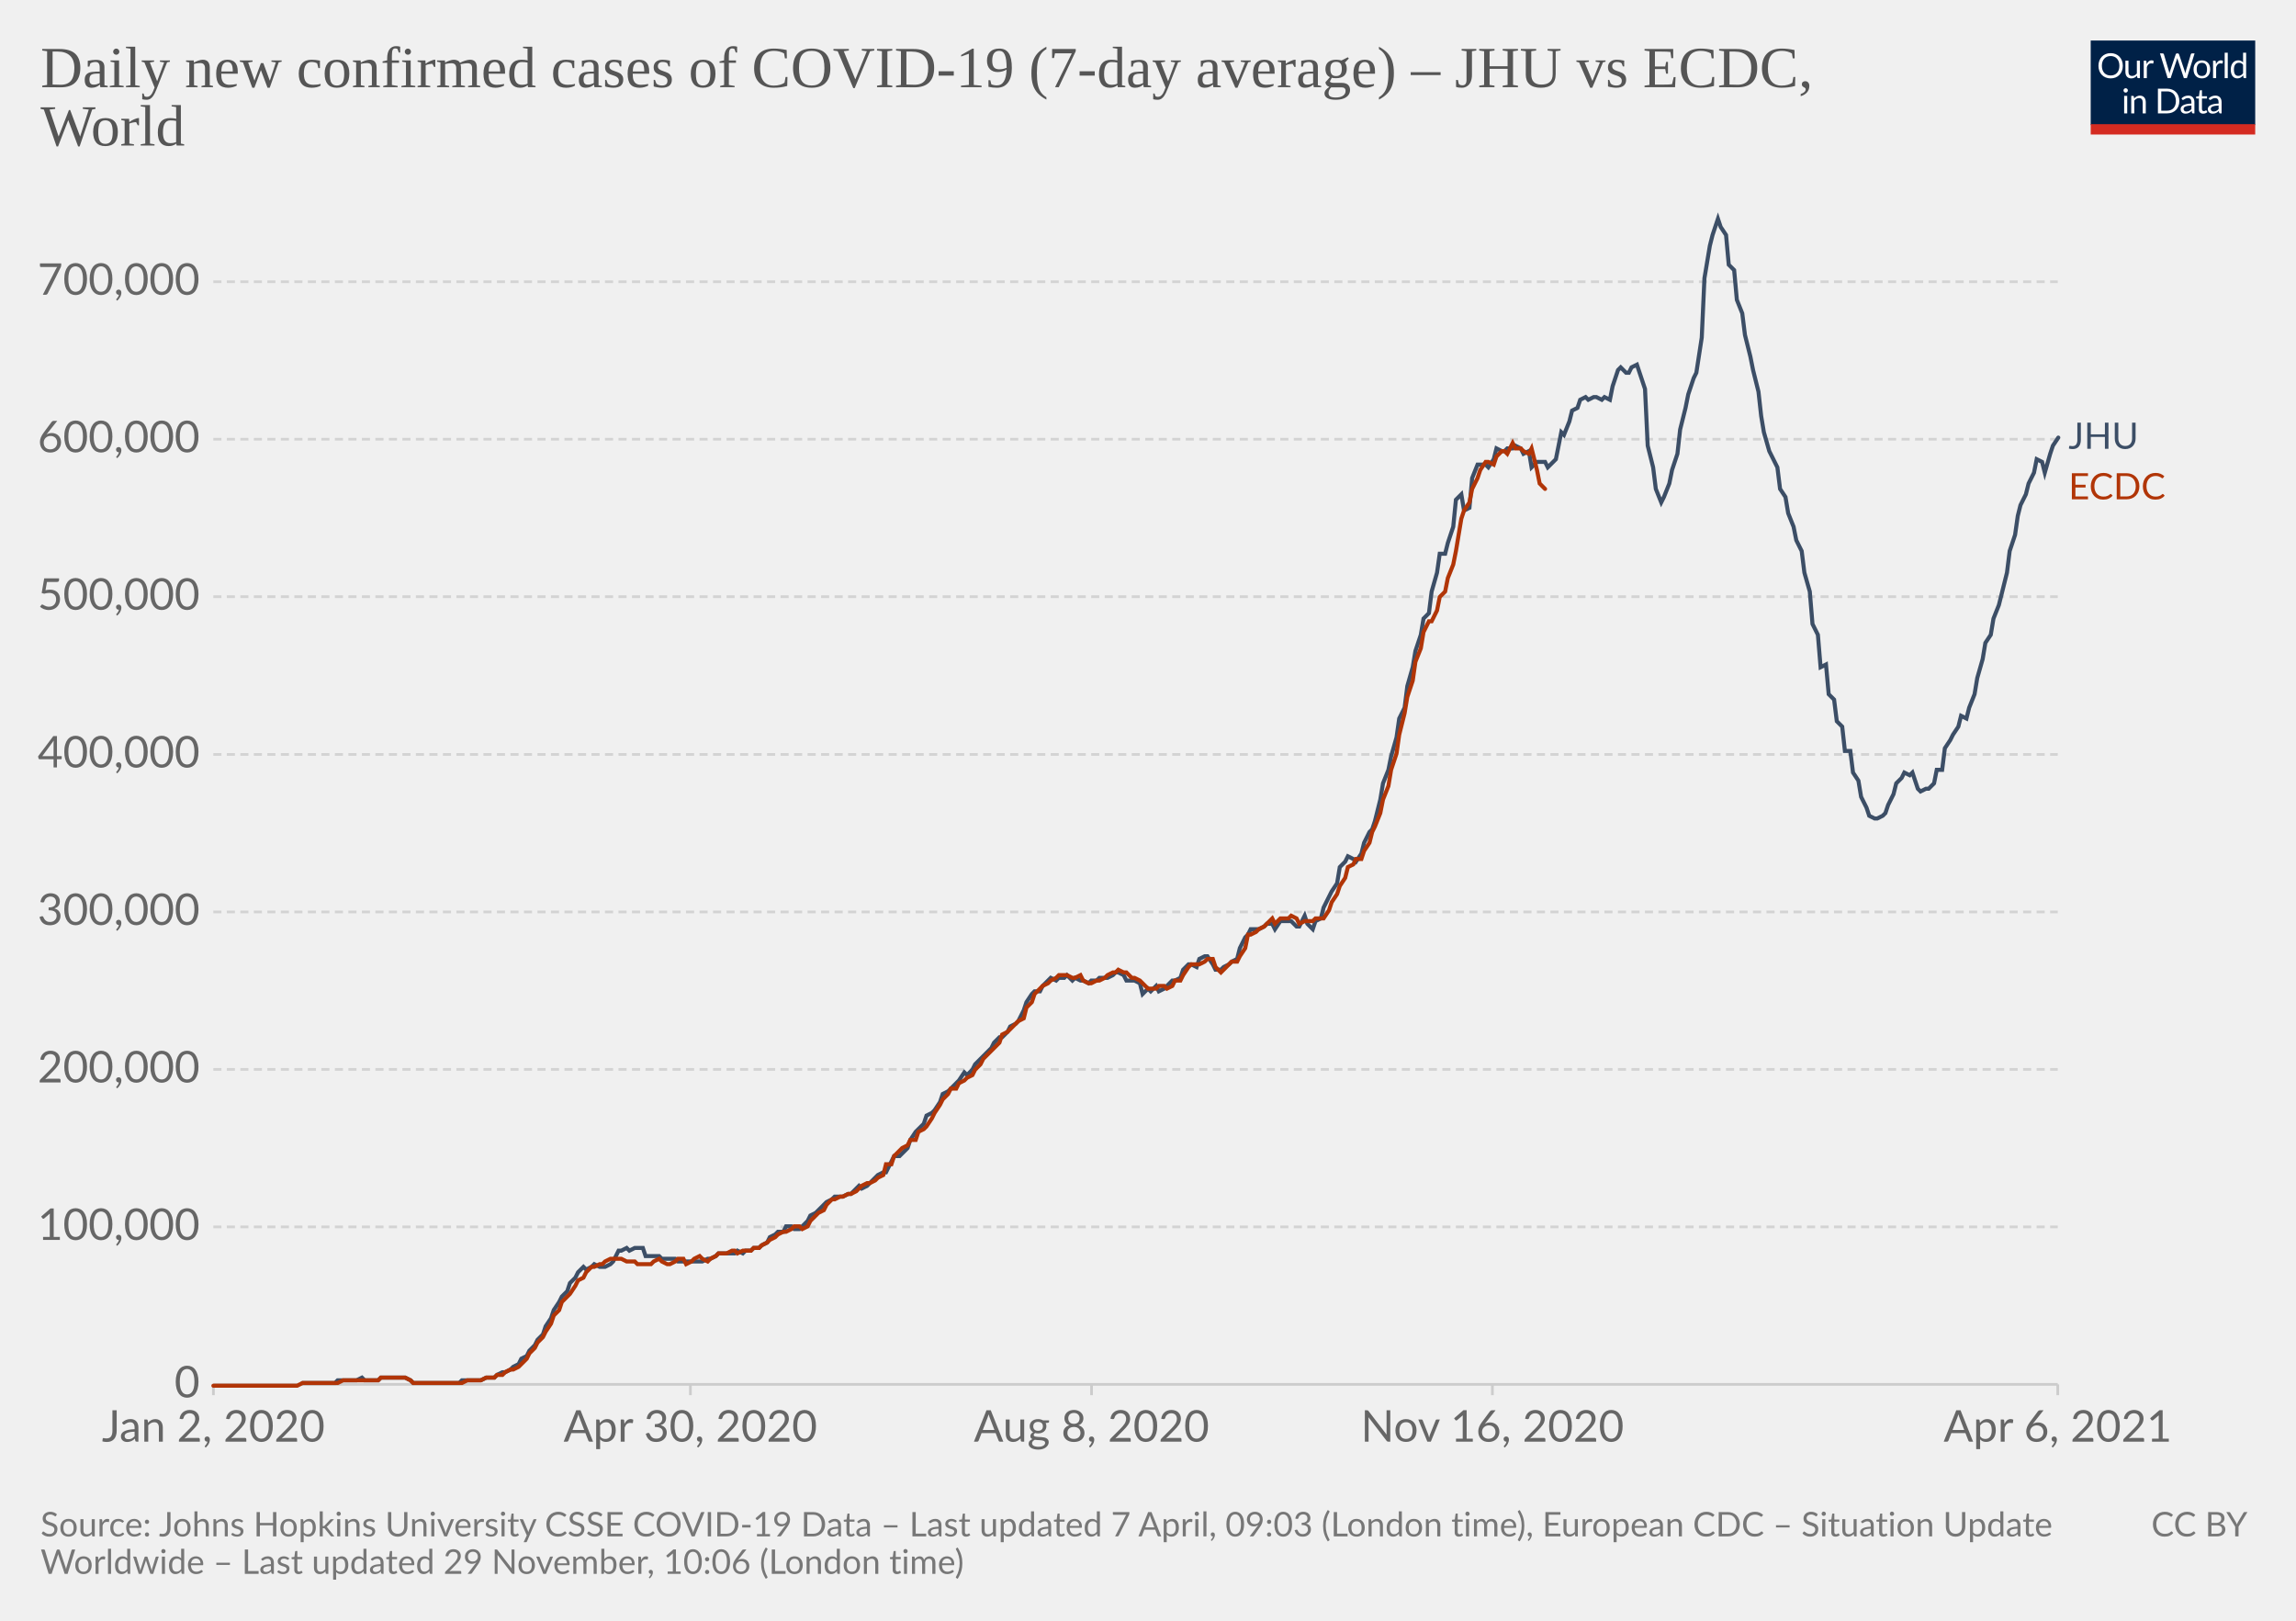
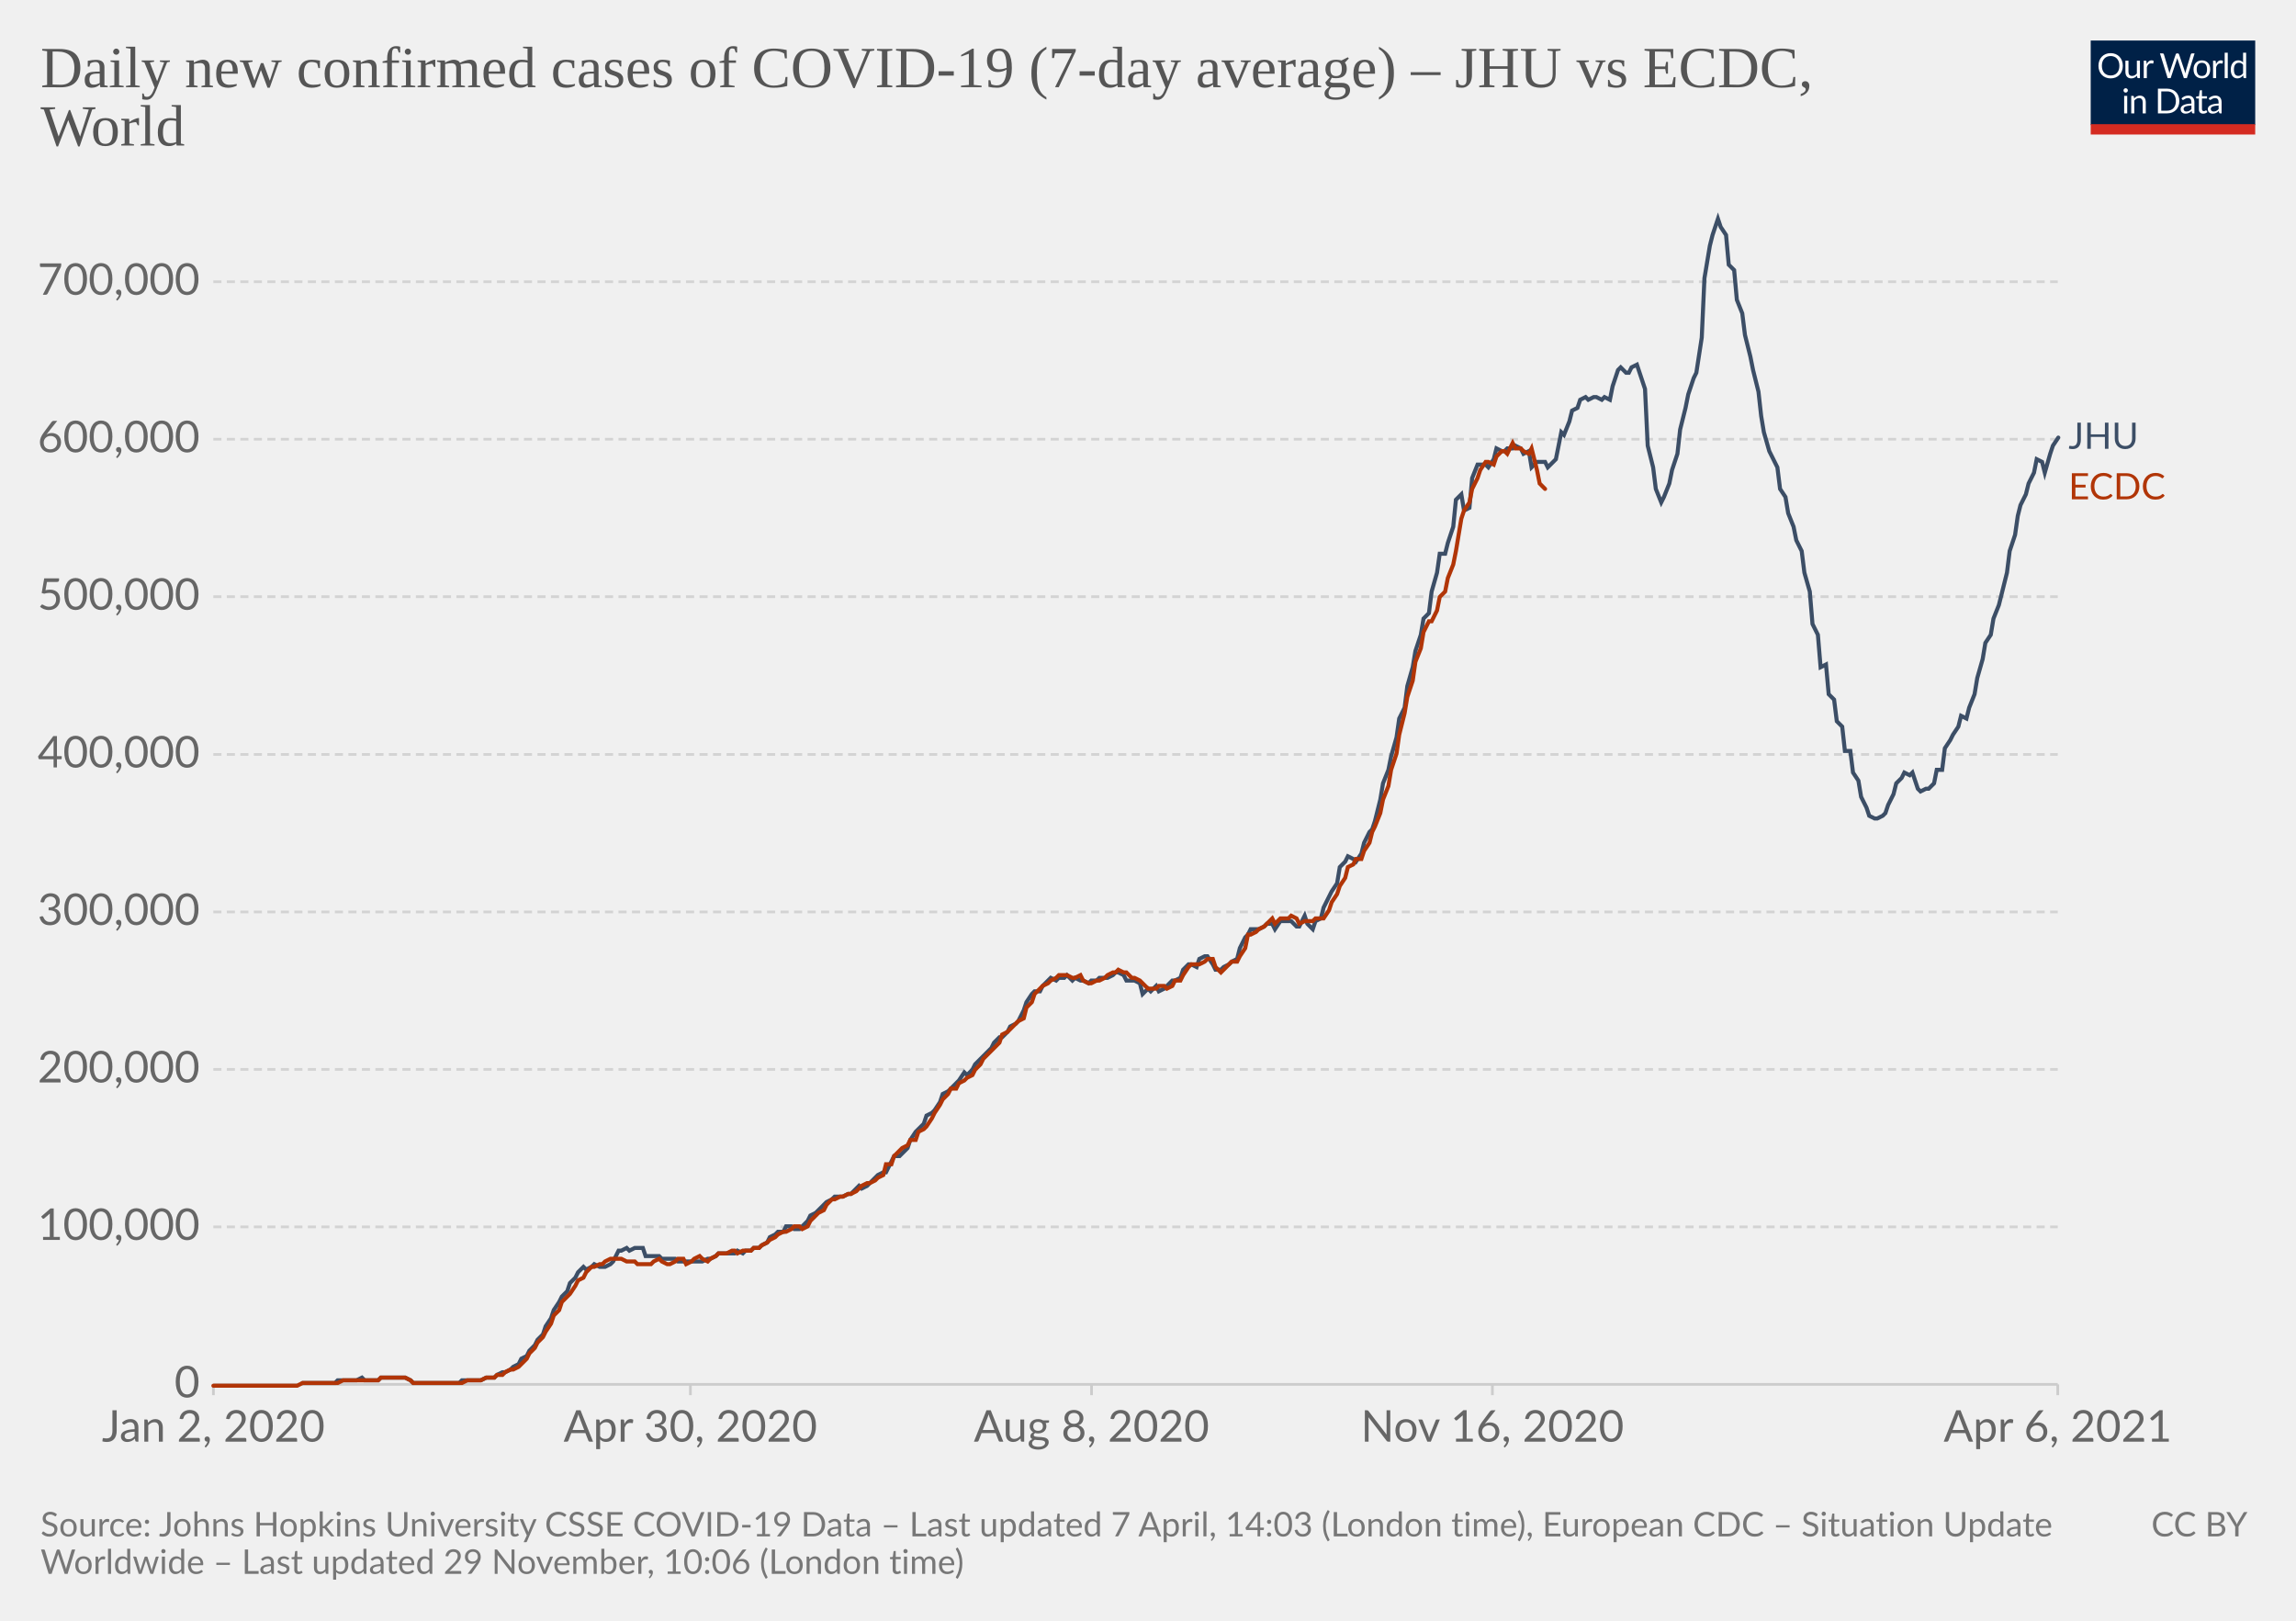
<svg xmlns="http://www.w3.org/2000/svg" version="1.1" style="background-color:#fff;-webkit-font-smoothing:antialiased" width="850" height="600" viewBox="0 0 850 600" font-family="Lato,'Helvetica Neue',Helvetica,Arial,sans-serif" font-size="18" text-rendering="optimizeLegibility">
  <g class="HeaderView">
    <g transform="matrix(.29 0 0 .29 774 15)">
      <svg className="owidLog" width="210" height="120" viewBox="0 0 210 120" fill="none">
        <g clip-path="url(#clip0)">
          <path d="M0 0h210v107.89H0V0z" fill="#002147" />
          <path d="M40.98 32.25c0 2.36-.38 4.53-1.12 6.51a14.26 14.26 0 01-8.1 8.4c-1.9.78-4.02 1.17-6.34 1.17a16.6 16.6 0 01-6.33-1.17 14.31 14.31 0 01-8.08-8.4 18.29 18.29 0 01-1.12-6.51c0-2.36.38-4.53 1.12-6.5.75-1.97 1.8-3.67 3.17-5.1a14.32 14.32 0 014.9-3.34c1.92-.8 4.03-1.19 6.34-1.19 2.32 0 4.43.4 6.34 1.19 1.92.8 3.56 1.9 4.93 3.34a14.87 14.87 0 013.17 5.1 18.1 18.1 0 011.12 6.5zm-4.38 0c0-1.94-.26-3.68-.8-5.22a10.91 10.91 0 00-2.24-3.89 9.68 9.68 0 00-3.52-2.46 11.95 11.95 0 00-4.62-.86c-1.68 0-3.21.28-4.6.86a9.88 9.88 0 00-3.54 2.46 10.91 10.91 0 00-2.24 3.9c-.53 1.53-.8 3.27-.8 5.2 0 1.94.27 3.68.8 5.22a11.17 11.17 0 002.24 3.9 10.01 10.01 0 003.55 2.44c1.38.56 2.9.83 4.6.83s3.24-.27 4.61-.83a9.8 9.8 0 003.52-2.44 11.17 11.17 0 002.25-3.9c.53-1.54.8-3.28.8-5.21zm26.22-6.54V48H60.5c-.56 0-.9-.27-1.05-.81l-.31-2.4a12.45 12.45 0 01-3.26 2.6c-1.2.64-2.58.96-4.13.96-1.22 0-2.3-.2-3.24-.6a6.52 6.52 0 01-2.33-1.7 7.37 7.37 0 01-1.43-2.67c-.3-1.04-.46-2.2-.46-3.45V25.7h3.91v14.22c0 1.68.38 2.99 1.15 3.91.77.93 1.96 1.39 3.54 1.39 1.16 0 2.24-.27 3.23-.82a10.42 10.42 0 002.8-2.28V25.7h3.91zm8.61 4.47a9.94 9.94 0 012.6-3.56 5.64 5.64 0 013.76-1.3c.47 0 .92.05 1.34.15.44.1.83.27 1.17.49l-.3 2.92c-.09.37-.3.55-.66.55-.2 0-.5-.04-.9-.13a6.21 6.21 0 00-3.24.18 4.23 4.23 0 00-1.47.92c-.42.4-.81.9-1.17 1.5-.33.58-.64 1.26-.92 2.02V48H67.7V25.71h2.25c.42 0 .72.08.88.25.16.16.27.44.33.83l.26 3.39zm61.16-13.7L122.75 48h-3.82l-7.99-24.05a21.95 21.95 0 01-.42-1.58 38.36 38.36 0 01-.44 1.58L102.05 48h-3.83L88.4 16.47h3.54c.38 0 .7.1.95.29.26.2.43.43.5.73l6.52 21.9.28 1.28.29 1.46.3-1.46.38-1.27 7.41-21.91c.1-.25.26-.48.51-.69.27-.22.58-.33.95-.33h1.23c.38 0 .69.1.92.29a1.77 1.77 0 01.53.73l7.4 21.9a28.4 28.4 0 01.68 2.62 29.52 29.52 0 01.52-2.61l6.54-21.91a1.31 1.31 0 01.48-.7c.27-.21.58-.32.95-.32h3.32zm9.35 8.88c1.63 0 3.1.27 4.4.82a9.43 9.43 0 015.46 5.94c.5 1.4.74 2.98.74 4.73 0 1.76-.25 3.34-.74 4.75a9.43 9.43 0 01-5.46 5.92c-1.3.52-2.77.79-4.4.79-1.64 0-3.12-.27-4.44-.8a9.42 9.42 0 01-3.35-2.3c-.92-1-1.63-2.2-2.13-3.61-.49-1.41-.73-3-.73-4.75s.24-3.33.73-4.73c.5-1.43 1.2-2.64 2.13-3.63a9.4 9.4 0 013.35-2.31c1.32-.55 2.8-.82 4.44-.82zm0 19.89c2.2 0 3.84-.73 4.93-2.2 1.08-1.48 1.63-3.54 1.63-6.18 0-2.66-.55-4.72-1.63-6.2-1.09-1.49-2.73-2.23-4.93-2.23-1.12 0-2.09.2-2.93.57a5.71 5.71 0 00-2.06 1.65 7.5 7.5 0 00-1.24 2.67c-.26 1.04-.4 2.22-.4 3.54 0 2.64.55 4.7 1.64 6.18 1.1 1.47 2.76 2.2 4.99 2.2zm17.97-15.07a9.94 9.94 0 012.6-3.56 5.64 5.64 0 013.76-1.3c.47 0 .91.05 1.34.15.44.1.83.27 1.16.49l-.28 2.92c-.09.37-.31.55-.66.55-.2 0-.5-.04-.9-.13a6.2 6.2 0 00-3.24.18 4.23 4.23 0 00-1.47.92c-.43.4-.82.9-1.17 1.5a13.1 13.1 0 00-.92 2.02V48h-3.94V25.71h2.24c.43 0 .72.08.88.25.17.16.28.44.33.83l.27 3.39zm15.04-14.59V48h-3.92V15.6h3.92zm19.55 15.43a6.22 6.22 0 00-2.38-2.05 6.7 6.7 0 00-2.86-.6c-2.07 0-3.66.75-4.77 2.23-1.12 1.48-1.68 3.6-1.68 6.33 0 1.46.13 2.7.38 3.74a7.29 7.29 0 001.1 2.56 4.35 4.35 0 001.78 1.45c.7.3 1.5.46 2.4.46 1.29 0 2.41-.3 3.36-.88a9.6 9.6 0 002.67-2.49V31.02zm3.91-15.43V48h-2.33c-.56 0-.9-.27-1.06-.81l-.35-2.71a12.13 12.13 0 01-3.25 2.77 8.28 8.28 0 01-4.23 1.06 7.31 7.31 0 01-6.14-2.9c-.73-.96-1.3-2.15-1.69-3.57a18.35 18.35 0 01.07-9.48 11.29 11.29 0 011.89-3.7 8.7 8.7 0 017.06-3.34 7.96 7.96 0 016.12 2.62V15.59h3.91zM46.61 70.71V93H42.7V70.71h3.91zm.84-7c0 .39-.08.75-.24 1.09a2.81 2.81 0 01-1.52 1.47 2.67 2.67 0 01-2.16 0 2.9 2.9 0 01-1.45-1.47 2.67 2.67 0 010-2.16c.15-.35.35-.65.6-.9.25-.27.53-.47.85-.62a2.67 2.67 0 012.16 0c.35.15.65.35.9.62.27.25.47.55.62.9.16.34.24.7.24 1.08zm7.97 10.24c.49-.54 1-1.04 1.54-1.48a9.85 9.85 0 013.66-1.84 8.96 8.96 0 015.43.35c.94.4 1.72.97 2.33 1.71a7.36 7.36 0 011.43 2.67c.32 1.04.49 2.19.49 3.45V93h-3.94V78.81c0-1.69-.4-3-1.17-3.92-.76-.93-1.93-1.4-3.5-1.4a6.6 6.6 0 00-3.25.83c-1 .56-1.92 1.31-2.77 2.27V93h-3.94V70.71h2.35c.56 0 .9.28 1.04.82l.3 2.42zm57.7 3.3c0 2.36-.37 4.5-1.11 6.44a14.3 14.3 0 01-3.17 4.98 14.1 14.1 0 01-4.93 3.2c-1.9.76-4.02 1.13-6.33 1.13H85.8V61.47h11.77c2.31 0 4.42.39 6.33 1.15a13.8 13.8 0 018.1 8.18 17.75 17.75 0 011.12 6.45zm-4.37 0c0-1.94-.26-3.67-.8-5.2a10.94 10.94 0 00-2.23-3.87 9.57 9.57 0 00-3.53-2.42 12.23 12.23 0 00-4.61-.83h-7.5v24.62h7.5c1.7 0 3.24-.28 4.61-.84a9.7 9.7 0 003.53-2.4 10.94 10.94 0 002.24-3.87c.53-1.53.8-3.26.8-5.2zm19.8 5.72c-1.8.06-3.34.2-4.62.44-1.26.22-2.3.51-3.1.88-.8.36-1.37.8-1.74 1.3-.35.5-.53 1.05-.53 1.67 0 .58.1 1.1.3 1.52a3 3 0 00.76 1.05c.34.27.73.46 1.17.6a6.13 6.13 0 001.45.17 7.28 7.28 0 003.5-.81 11.95 11.95 0 002.82-2.2v-4.62zm-12.65-9.11a12.73 12.73 0 013.98-2.66c1.43-.59 3-.88 4.73-.88 1.25 0 2.36.2 3.33.61a6.81 6.81 0 013.94 4.38c.33 1.04.5 2.19.5 3.43V93h-1.74a1.8 1.8 0 01-.88-.18c-.2-.13-.36-.38-.48-.74l-.44-2.12-1.72 1.46a9.48 9.48 0 01-3.74 1.7c-.69.15-1.46.23-2.3.23-.87 0-1.69-.12-2.45-.35a5.34 5.34 0 01-3.34-2.93 6.64 6.64 0 01-.49-2.64c0-.88.25-1.72.73-2.53a6.33 6.33 0 012.35-2.17c1.09-.63 2.5-1.15 4.25-1.54 1.75-.41 3.89-.65 6.42-.7v-1.75c0-1.73-.37-3.03-1.12-3.91-.75-.9-1.84-1.34-3.28-1.34-.97 0-1.78.12-2.44.37-.64.23-1.2.5-1.7.81l-1.23.82c-.33.23-.67.35-1 .35-.27 0-.5-.07-.69-.2a2.1 2.1 0 01-.48-.53l-.7-1.25zm27.67 19.5c-1.76 0-3.12-.5-4.07-1.48-.94-.98-1.41-2.4-1.41-4.25V74h-2.68a.9.9 0 01-.6-.2c-.16-.14-.24-.36-.24-.66v-1.56l3.65-.46.9-6.89a.9.9 0 01.29-.52.88.88 0 01.62-.22H142v7.67h6.44V74H142v13.38c0 .94.22 1.63.68 2.09.45.45 1.04.68 1.76.68a3.21 3.21 0 001.85-.53l.55-.35c.16-.12.3-.18.41-.18.2 0 .4.13.55.38l1.15 1.87a7.45 7.45 0 01-2.44 1.5 8.53 8.53 0 01-2.95.52zm19.68-10.4c-1.8.07-3.34.21-4.62.45-1.26.22-2.3.51-3.1.88-.8.36-1.37.8-1.74 1.3-.35.5-.53 1.05-.53 1.67 0 .58.1 1.1.3 1.52a2.9 2.9 0 00.76 1.05c.34.27.73.46 1.17.6a6.13 6.13 0 001.45.17 7.3 7.3 0 003.5-.81 12.04 12.04 0 002.82-2.2v-4.62zm-12.65-9.1a12.72 12.72 0 013.99-2.66c1.42-.59 3-.88 4.72-.88 1.25 0 2.36.2 3.33.61a6.81 6.81 0 013.94 4.38c.33 1.04.5 2.19.5 3.43V93h-1.74a1.8 1.8 0 01-.88-.18c-.2-.13-.36-.38-.48-.74l-.44-2.12-1.72 1.46a9.48 9.48 0 01-3.74 1.7c-.69.15-1.46.23-2.3.23-.87 0-1.69-.12-2.45-.35a5.33 5.33 0 01-3.34-2.93 6.62 6.62 0 01-.49-2.64c0-.88.25-1.72.73-2.53a6.33 6.33 0 012.35-2.17c1.09-.63 2.5-1.15 4.25-1.54a31.2 31.2 0 016.42-.7v-1.75c0-1.73-.37-3.03-1.12-3.91-.75-.9-1.84-1.34-3.28-1.34-.97 0-1.78.12-2.44.37-.64.23-1.2.5-1.7.81l-1.22.82c-.34.23-.68.35-1.02.35-.26 0-.49-.07-.68-.2a1.88 1.88 0 01-.48-.53l-.7-1.25zM40.98 32.25c0 2.36-.38 4.53-1.12 6.51a14.26 14.26 0 01-8.1 8.4c-1.9.78-4.02 1.17-6.34 1.17a16.6 16.6 0 01-6.33-1.17 14.31 14.31 0 01-8.08-8.4 18.29 18.29 0 01-1.12-6.51c0-2.36.38-4.53 1.12-6.5.75-1.97 1.8-3.67 3.17-5.1a14.32 14.32 0 014.9-3.34c1.92-.8 4.03-1.19 6.34-1.19 2.32 0 4.43.4 6.34 1.19 1.92.8 3.56 1.9 4.93 3.34a14.87 14.87 0 013.17 5.1 18.1 18.1 0 011.12 6.5zm-4.38 0c0-1.94-.26-3.68-.8-5.22a10.91 10.91 0 00-2.24-3.89 9.68 9.68 0 00-3.52-2.46 11.95 11.95 0 00-4.62-.86c-1.68 0-3.21.28-4.6.86a9.88 9.88 0 00-3.54 2.46 10.91 10.91 0 00-2.24 3.9c-.53 1.53-.8 3.27-.8 5.2 0 1.94.27 3.68.8 5.22a11.17 11.17 0 002.24 3.9 10.01 10.01 0 003.55 2.44c1.38.56 2.9.83 4.6.83s3.24-.27 4.61-.83a9.8 9.8 0 003.52-2.44 11.17 11.17 0 002.25-3.9c.53-1.54.8-3.28.8-5.21zm26.22-6.54V48H60.5c-.56 0-.9-.27-1.05-.81l-.31-2.4a12.45 12.45 0 01-3.26 2.6c-1.2.64-2.58.96-4.13.96-1.22 0-2.3-.2-3.24-.6a6.52 6.52 0 01-2.33-1.7 7.37 7.37 0 01-1.43-2.67c-.3-1.04-.46-2.2-.46-3.45V25.7h3.91v14.22c0 1.68.38 2.99 1.15 3.91.77.93 1.96 1.39 3.54 1.39 1.16 0 2.24-.27 3.23-.82a10.42 10.42 0 002.8-2.28V25.7h3.91zm8.61 4.47a9.94 9.94 0 012.6-3.56 5.64 5.64 0 013.76-1.3c.47 0 .92.05 1.34.15.44.1.83.27 1.17.49l-.3 2.92c-.09.37-.3.55-.66.55-.2 0-.5-.04-.9-.13a6.21 6.21 0 00-3.24.18 4.23 4.23 0 00-1.47.92c-.42.4-.81.9-1.17 1.5-.33.58-.64 1.26-.92 2.02V48H67.7V25.71h2.25c.42 0 .72.08.88.25.16.16.27.44.33.83l.26 3.39zm61.16-13.7L122.75 48h-3.82l-7.99-24.05a21.95 21.95 0 01-.42-1.58 38.36 38.36 0 01-.44 1.58L102.05 48h-3.83L88.4 16.47h3.54c.38 0 .7.1.95.29.26.2.43.43.5.73l6.52 21.9.28 1.28.29 1.46.3-1.46.38-1.27 7.41-21.91c.1-.25.26-.48.51-.69.27-.22.58-.33.95-.33h1.23c.38 0 .69.1.92.29a1.77 1.77 0 01.53.73l7.4 21.9a28.4 28.4 0 01.68 2.62 29.52 29.52 0 01.52-2.61l6.54-21.91a1.31 1.31 0 01.48-.7c.27-.21.58-.32.95-.32h3.32zm9.35 8.88c1.63 0 3.1.27 4.4.82a9.43 9.43 0 015.46 5.94c.5 1.4.74 2.98.74 4.73 0 1.76-.25 3.34-.74 4.75a9.43 9.43 0 01-5.46 5.92c-1.3.52-2.77.79-4.4.79-1.64 0-3.12-.27-4.44-.8a9.42 9.42 0 01-3.35-2.3c-.92-1-1.63-2.2-2.13-3.61-.49-1.41-.73-3-.73-4.75s.24-3.33.73-4.73c.5-1.43 1.2-2.64 2.13-3.63a9.4 9.4 0 013.35-2.31c1.32-.55 2.8-.82 4.44-.82zm0 19.89c2.2 0 3.84-.73 4.93-2.2 1.08-1.48 1.63-3.54 1.63-6.18 0-2.66-.55-4.72-1.63-6.2-1.09-1.49-2.73-2.23-4.93-2.23-1.12 0-2.09.2-2.93.57a5.71 5.71 0 00-2.06 1.65 7.5 7.5 0 00-1.24 2.67c-.26 1.04-.4 2.22-.4 3.54 0 2.64.55 4.7 1.64 6.18 1.1 1.47 2.76 2.2 4.99 2.2zm17.97-15.07a9.94 9.94 0 012.6-3.56 5.64 5.64 0 013.76-1.3c.47 0 .91.05 1.34.15.44.1.83.27 1.16.49l-.28 2.92c-.09.37-.31.55-.66.55-.2 0-.5-.04-.9-.13a6.2 6.2 0 00-3.24.18 4.23 4.23 0 00-1.47.92c-.43.4-.82.9-1.17 1.5a13.1 13.1 0 00-.92 2.02V48h-3.94V25.71h2.24c.43 0 .72.08.88.25.17.16.28.44.33.83l.27 3.39zm15.04-14.59V48h-3.92V15.6h3.92zm19.55 15.43a6.22 6.22 0 00-2.38-2.05 6.7 6.7 0 00-2.86-.6c-2.07 0-3.66.75-4.77 2.23-1.12 1.48-1.68 3.6-1.68 6.33 0 1.46.13 2.7.38 3.74a7.29 7.29 0 001.1 2.56 4.35 4.35 0 001.78 1.45c.7.3 1.5.46 2.4.46 1.29 0 2.41-.3 3.36-.88a9.6 9.6 0 002.67-2.49V31.02zm3.91-15.43V48h-2.33c-.56 0-.9-.27-1.06-.81l-.35-2.71a12.13 12.13 0 01-3.25 2.77 8.28 8.28 0 01-4.23 1.06 7.31 7.31 0 01-6.14-2.9c-.73-.96-1.3-2.15-1.69-3.57a18.35 18.35 0 01.07-9.48 11.29 11.29 0 011.89-3.7 8.7 8.7 0 017.06-3.34 7.96 7.96 0 016.12 2.62V15.59h3.91zM46.61 70.71V93H42.7V70.71h3.91zm.84-7c0 .39-.08.75-.24 1.09a2.81 2.81 0 01-1.52 1.47 2.67 2.67 0 01-2.16 0 2.9 2.9 0 01-1.45-1.47 2.67 2.67 0 010-2.16c.15-.35.35-.65.6-.9.25-.27.53-.47.85-.62a2.67 2.67 0 012.16 0c.35.15.65.35.9.62.27.25.47.55.62.9.16.34.24.7.24 1.08zm7.97 10.24c.49-.54 1-1.04 1.54-1.48a9.85 9.85 0 013.66-1.84 8.96 8.96 0 015.43.35c.94.4 1.72.97 2.33 1.71a7.36 7.36 0 011.43 2.67c.32 1.04.49 2.19.49 3.45V93h-3.94V78.81c0-1.69-.4-3-1.17-3.92-.76-.93-1.93-1.4-3.5-1.4a6.6 6.6 0 00-3.25.83c-1 .56-1.92 1.31-2.77 2.27V93h-3.94V70.71h2.35c.56 0 .9.28 1.04.82l.3 2.42zm57.7 3.3c0 2.36-.37 4.5-1.11 6.44a14.3 14.3 0 01-3.17 4.98 14.1 14.1 0 01-4.93 3.2c-1.9.76-4.02 1.13-6.33 1.13H85.8V61.47h11.77c2.31 0 4.42.39 6.33 1.15a13.8 13.8 0 018.1 8.18 17.75 17.75 0 011.12 6.45zm-4.37 0c0-1.94-.26-3.67-.8-5.2a10.94 10.94 0 00-2.23-3.87 9.57 9.57 0 00-3.53-2.42 12.23 12.23 0 00-4.61-.83h-7.5v24.62h7.5c1.7 0 3.24-.28 4.61-.84a9.7 9.7 0 003.53-2.4 10.94 10.94 0 002.24-3.87c.53-1.53.8-3.26.8-5.2zm19.8 5.72c-1.8.06-3.34.2-4.62.44-1.26.22-2.3.51-3.1.88-.8.36-1.37.8-1.74 1.3-.35.5-.53 1.05-.53 1.67 0 .58.1 1.1.3 1.52a3 3 0 00.76 1.05c.34.27.73.46 1.17.6a6.13 6.13 0 001.45.17 7.28 7.28 0 003.5-.81 11.95 11.95 0 002.82-2.2v-4.62zm-12.65-9.11a12.73 12.73 0 013.98-2.66c1.43-.59 3-.88 4.73-.88 1.25 0 2.36.2 3.33.61a6.81 6.81 0 013.94 4.38c.33 1.04.5 2.19.5 3.43V93h-1.74a1.8 1.8 0 01-.88-.18c-.2-.13-.36-.38-.48-.74l-.44-2.12-1.72 1.46a9.48 9.48 0 01-3.74 1.7c-.69.15-1.46.23-2.3.23-.87 0-1.69-.12-2.45-.35a5.34 5.34 0 01-3.34-2.93 6.64 6.64 0 01-.49-2.64c0-.88.25-1.72.73-2.53a6.33 6.33 0 012.35-2.17c1.09-.63 2.5-1.15 4.25-1.54 1.75-.41 3.89-.65 6.42-.7v-1.75c0-1.73-.37-3.03-1.12-3.91-.75-.9-1.84-1.34-3.28-1.34-.97 0-1.78.12-2.44.37-.64.23-1.2.5-1.7.81l-1.23.82c-.33.23-.67.35-1 .35-.27 0-.5-.07-.69-.2a2.1 2.1 0 01-.48-.53l-.7-1.25zm27.67 19.5c-1.76 0-3.12-.5-4.07-1.48-.94-.98-1.41-2.4-1.41-4.25V74h-2.68a.9.9 0 01-.6-.2c-.16-.14-.24-.36-.24-.66v-1.56l3.65-.46.9-6.89a.9.9 0 01.29-.52.88.88 0 01.62-.22H142v7.67h6.44V74H142v13.38c0 .94.22 1.63.68 2.09.45.45 1.04.68 1.76.68a3.21 3.21 0 001.85-.53l.55-.35c.16-.12.3-.18.41-.18.2 0 .4.13.55.38l1.15 1.87a7.45 7.45 0 01-2.44 1.5 8.53 8.53 0 01-2.95.52zm19.68-10.4c-1.8.07-3.34.21-4.62.45-1.26.22-2.3.51-3.1.88-.8.36-1.37.8-1.74 1.3-.35.5-.53 1.05-.53 1.67 0 .58.1 1.1.3 1.52a2.9 2.9 0 00.76 1.05c.34.27.73.46 1.17.6a6.13 6.13 0 001.45.17 7.3 7.3 0 003.5-.81 12.04 12.04 0 002.82-2.2v-4.62zm-12.65-9.1a12.72 12.72 0 013.99-2.66c1.42-.59 3-.88 4.72-.88 1.25 0 2.36.2 3.33.61a6.81 6.81 0 013.94 4.38c.33 1.04.5 2.19.5 3.43V93h-1.74a1.8 1.8 0 01-.88-.18c-.2-.13-.36-.38-.48-.74l-.44-2.12-1.72 1.46a9.48 9.48 0 01-3.74 1.7c-.69.15-1.46.23-2.3.23-.87 0-1.69-.12-2.45-.35a5.33 5.33 0 01-3.34-2.93 6.62 6.62 0 01-.49-2.64c0-.88.25-1.72.73-2.53a6.33 6.33 0 012.35-2.17c1.09-.63 2.5-1.15 4.25-1.54a31.2 31.2 0 016.42-.7v-1.75c0-1.73-.37-3.03-1.12-3.91-.75-.9-1.84-1.34-3.28-1.34-.97 0-1.78.12-2.44.37-.64.23-1.2.5-1.7.81l-1.22.82c-.34.23-.68.35-1.02.35-.26 0-.49-.07-.68-.2a1.88 1.88 0 01-.48-.53l-.7-1.25zM40.98 32.25c0 2.36-.38 4.53-1.12 6.51a14.26 14.26 0 01-8.1 8.4c-1.9.78-4.02 1.17-6.34 1.17a16.6 16.6 0 01-6.33-1.17 14.31 14.31 0 01-8.08-8.4 18.29 18.29 0 01-1.12-6.51c0-2.36.38-4.53 1.12-6.5.75-1.97 1.8-3.67 3.17-5.1a14.32 14.32 0 014.9-3.34c1.92-.8 4.03-1.19 6.34-1.19 2.32 0 4.43.4 6.34 1.19 1.92.8 3.56 1.9 4.93 3.34a14.87 14.87 0 013.17 5.1 18.1 18.1 0 011.12 6.5zm-4.38 0c0-1.94-.26-3.68-.8-5.22a10.91 10.91 0 00-2.24-3.89 9.68 9.68 0 00-3.52-2.46 11.95 11.95 0 00-4.62-.86c-1.68 0-3.21.28-4.6.86a9.88 9.88 0 00-3.54 2.46 10.91 10.91 0 00-2.24 3.9c-.53 1.53-.8 3.27-.8 5.2 0 1.94.27 3.68.8 5.22a11.17 11.17 0 002.24 3.9 10.01 10.01 0 003.55 2.44c1.38.56 2.9.83 4.6.83s3.24-.27 4.61-.83a9.8 9.8 0 003.52-2.44 11.17 11.17 0 002.25-3.9c.53-1.54.8-3.28.8-5.21zm26.22-6.54V48H60.5c-.56 0-.9-.27-1.05-.81l-.31-2.4a12.45 12.45 0 01-3.26 2.6c-1.2.64-2.58.96-4.13.96-1.22 0-2.3-.2-3.24-.6a6.52 6.52 0 01-2.33-1.7 7.37 7.37 0 01-1.43-2.67c-.3-1.04-.46-2.2-.46-3.45V25.7h3.91v14.22c0 1.68.38 2.99 1.15 3.91.77.93 1.96 1.39 3.54 1.39 1.16 0 2.24-.27 3.23-.82a10.42 10.42 0 002.8-2.28V25.7h3.91zm8.61 4.47a9.94 9.94 0 012.6-3.56 5.64 5.64 0 013.76-1.3c.47 0 .92.05 1.34.15.44.1.83.27 1.17.49l-.3 2.92c-.09.37-.3.55-.66.55-.2 0-.5-.04-.9-.13a6.21 6.21 0 00-3.24.18 4.23 4.23 0 00-1.47.92c-.42.4-.81.9-1.17 1.5-.33.58-.64 1.26-.92 2.02V48H67.7V25.71h2.25c.42 0 .72.08.88.25.16.16.27.44.33.83l.26 3.39zm61.16-13.7L122.75 48h-3.82l-7.99-24.05a21.95 21.95 0 01-.42-1.58 38.36 38.36 0 01-.44 1.58L102.05 48h-3.83L88.4 16.47h3.54c.38 0 .7.1.95.29.26.2.43.43.5.73l6.52 21.9.28 1.28.29 1.46.3-1.46.38-1.27 7.41-21.91c.1-.25.26-.48.51-.69.27-.22.58-.33.95-.33h1.23c.38 0 .69.1.92.29a1.77 1.77 0 01.53.73l7.4 21.9a28.4 28.4 0 01.68 2.62 29.52 29.52 0 01.52-2.61l6.54-21.91a1.31 1.31 0 01.48-.7c.27-.21.58-.32.95-.32h3.32zm9.35 8.88c1.63 0 3.1.27 4.4.82a9.43 9.43 0 015.46 5.94c.5 1.4.74 2.98.74 4.73 0 1.76-.25 3.34-.74 4.75a9.43 9.43 0 01-5.46 5.92c-1.3.52-2.77.79-4.4.79-1.64 0-3.12-.27-4.44-.8a9.42 9.42 0 01-3.35-2.3c-.92-1-1.63-2.2-2.13-3.61-.49-1.41-.73-3-.73-4.75s.24-3.33.73-4.73c.5-1.43 1.2-2.64 2.13-3.63a9.4 9.4 0 013.35-2.31c1.32-.55 2.8-.82 4.44-.82zm0 19.89c2.2 0 3.84-.73 4.93-2.2 1.08-1.48 1.63-3.54 1.63-6.18 0-2.66-.55-4.72-1.63-6.2-1.09-1.49-2.73-2.23-4.93-2.23-1.12 0-2.09.2-2.93.57a5.71 5.71 0 00-2.06 1.65 7.5 7.5 0 00-1.24 2.67c-.26 1.04-.4 2.22-.4 3.54 0 2.64.55 4.7 1.64 6.18 1.1 1.47 2.76 2.2 4.99 2.2zm17.97-15.07a9.94 9.94 0 012.6-3.56 5.64 5.64 0 013.76-1.3c.47 0 .91.05 1.34.15.44.1.83.27 1.16.49l-.28 2.92c-.09.37-.31.55-.66.55-.2 0-.5-.04-.9-.13a6.2 6.2 0 00-3.24.18 4.23 4.23 0 00-1.47.92c-.43.4-.82.9-1.17 1.5a13.1 13.1 0 00-.92 2.02V48h-3.94V25.71h2.24c.43 0 .72.08.88.25.17.16.28.44.33.83l.27 3.39zm15.04-14.59V48h-3.92V15.6h3.92zm19.55 15.43a6.22 6.22 0 00-2.38-2.05 6.7 6.7 0 00-2.86-.6c-2.07 0-3.66.75-4.77 2.23-1.12 1.48-1.68 3.6-1.68 6.33 0 1.46.13 2.7.38 3.74a7.29 7.29 0 001.1 2.56 4.35 4.35 0 001.78 1.45c.7.3 1.5.46 2.4.46 1.29 0 2.41-.3 3.36-.88a9.6 9.6 0 002.67-2.49V31.02zm3.91-15.43V48h-2.33c-.56 0-.9-.27-1.06-.81l-.35-2.71a12.13 12.13 0 01-3.25 2.77 8.28 8.28 0 01-4.23 1.06 7.31 7.31 0 01-6.14-2.9c-.73-.96-1.3-2.15-1.69-3.57a18.35 18.35 0 01.07-9.48 11.29 11.29 0 011.89-3.7 8.7 8.7 0 017.06-3.34 7.96 7.96 0 016.12 2.62V15.59h3.91zM46.61 70.71V93H42.7V70.71h3.91zm.84-7c0 .39-.08.75-.24 1.09a2.81 2.81 0 01-1.52 1.47 2.67 2.67 0 01-2.16 0 2.9 2.9 0 01-1.45-1.47 2.67 2.67 0 010-2.16c.15-.35.35-.65.6-.9.25-.27.53-.47.85-.62a2.67 2.67 0 012.16 0c.35.15.65.35.9.62.27.25.47.55.62.9.16.34.24.7.24 1.08zm7.97 10.24c.49-.54 1-1.04 1.54-1.48a9.85 9.85 0 013.66-1.84 8.96 8.96 0 015.43.35c.94.4 1.72.97 2.33 1.71a7.36 7.36 0 011.43 2.67c.32 1.04.49 2.19.49 3.45V93h-3.94V78.81c0-1.69-.4-3-1.17-3.92-.76-.93-1.93-1.4-3.5-1.4a6.6 6.6 0 00-3.25.83c-1 .56-1.92 1.31-2.77 2.27V93h-3.94V70.71h2.35c.56 0 .9.28 1.04.82l.3 2.42zm57.7 3.3c0 2.36-.37 4.5-1.11 6.44a14.3 14.3 0 01-3.17 4.98 14.1 14.1 0 01-4.93 3.2c-1.9.76-4.02 1.13-6.33 1.13H85.8V61.47h11.77c2.31 0 4.42.39 6.33 1.15a13.8 13.8 0 018.1 8.18 17.75 17.75 0 011.12 6.45zm-4.37 0c0-1.94-.26-3.67-.8-5.2a10.94 10.94 0 00-2.23-3.87 9.57 9.57 0 00-3.53-2.42 12.23 12.23 0 00-4.61-.83h-7.5v24.62h7.5c1.7 0 3.24-.28 4.61-.84a9.7 9.7 0 003.53-2.4 10.94 10.94 0 002.24-3.87c.53-1.53.8-3.26.8-5.2zm19.8 5.72c-1.8.06-3.34.2-4.62.44-1.26.22-2.3.51-3.1.88-.8.36-1.37.8-1.74 1.3-.35.5-.53 1.05-.53 1.67 0 .58.1 1.1.3 1.52a3 3 0 00.76 1.05c.34.27.73.46 1.17.6a6.13 6.13 0 001.45.17 7.28 7.28 0 003.5-.81 11.95 11.95 0 002.82-2.2v-4.62zm-12.65-9.11a12.73 12.73 0 013.98-2.66c1.43-.59 3-.88 4.73-.88 1.25 0 2.36.2 3.33.61a6.81 6.81 0 013.94 4.38c.33 1.04.5 2.19.5 3.43V93h-1.74a1.8 1.8 0 01-.88-.18c-.2-.13-.36-.38-.48-.74l-.44-2.12-1.72 1.46a9.48 9.48 0 01-3.74 1.7c-.69.15-1.46.23-2.3.23-.87 0-1.69-.12-2.45-.35a5.34 5.34 0 01-3.34-2.93 6.64 6.64 0 01-.49-2.64c0-.88.25-1.72.73-2.53a6.33 6.33 0 012.35-2.17c1.09-.63 2.5-1.15 4.25-1.54 1.75-.41 3.89-.65 6.42-.7v-1.75c0-1.73-.37-3.03-1.12-3.91-.75-.9-1.84-1.34-3.28-1.34-.97 0-1.78.12-2.44.37-.64.23-1.2.5-1.7.81l-1.23.82c-.33.23-.67.35-1 .35-.27 0-.5-.07-.69-.2a2.1 2.1 0 01-.48-.53l-.7-1.25zm27.67 19.5c-1.76 0-3.12-.5-4.07-1.48-.94-.98-1.41-2.4-1.41-4.25V74h-2.68a.9.9 0 01-.6-.2c-.16-.14-.24-.36-.24-.66v-1.56l3.65-.46.9-6.89a.9.9 0 01.29-.52.88.88 0 01.62-.22H142v7.67h6.44V74H142v13.38c0 .94.22 1.63.68 2.09.45.45 1.04.68 1.76.68a3.21 3.21 0 001.85-.53l.55-.35c.16-.12.3-.18.41-.18.2 0 .4.13.55.38l1.15 1.87a7.45 7.45 0 01-2.44 1.5 8.53 8.53 0 01-2.95.52zm19.68-10.4c-1.8.07-3.34.21-4.62.45-1.26.22-2.3.51-3.1.88-.8.36-1.37.8-1.74 1.3-.35.5-.53 1.05-.53 1.67 0 .58.1 1.1.3 1.52a2.9 2.9 0 00.76 1.05c.34.27.73.46 1.17.6a6.13 6.13 0 001.45.17 7.3 7.3 0 003.5-.81 12.04 12.04 0 002.82-2.2v-4.62zm-12.65-9.1a12.72 12.72 0 013.99-2.66c1.42-.59 3-.88 4.72-.88 1.25 0 2.36.2 3.33.61a6.81 6.81 0 013.94 4.38c.33 1.04.5 2.19.5 3.43V93h-1.74a1.8 1.8 0 01-.88-.18c-.2-.13-.36-.38-.48-.74l-.44-2.12-1.72 1.46a9.48 9.48 0 01-3.74 1.7c-.69.15-1.46.23-2.3.23-.87 0-1.69-.12-2.45-.35a5.33 5.33 0 01-3.34-2.93 6.62 6.62 0 01-.49-2.64c0-.88.25-1.72.73-2.53a6.33 6.33 0 012.35-2.17c1.09-.63 2.5-1.15 4.25-1.54a31.2 31.2 0 016.42-.7v-1.75c0-1.73-.37-3.03-1.12-3.91-.75-.9-1.84-1.34-3.28-1.34-.97 0-1.78.12-2.44.37-.64.23-1.2.5-1.7.81l-1.22.82c-.34.23-.68.35-1.02.35-.26 0-.49-.07-.68-.2a1.88 1.88 0 01-.48-.53l-.7-1.25z" fill="#fff" />
          <path fill="#D42B21" d="M0 106.79h210V120H0z" />
        </g>
        <defs>
          <clipPath id="clip0">
            <path fill="#fff" d="M0 0h210v120H0z" />
          </clipPath>
        </defs>
      </svg>
    </g>
    <a href="https://ourworldindata.org/grapher/daily-covid-cases-jhu-ecdc?country=~OWID_WRL" target="_blank" rel="noopener" font-family="&quot;Playfair Display&quot;,Georgia,&quot;Times New Roman&quot;,serif">
      <text font-size="21.6" x="15" y="32.3" fill="#555">
        <tspan x="15" y="32.28">Daily new confirmed cases of COVID-19 (7-day average) – JHU vs ECDC,</tspan>
        <tspan x="15" y="53.88">World</tspan>
      </text>
    </a>
  </g>
  <g class="LineChart">
    <defs>
      <clipPath id="a">
        <path d="M68.97 63.2h830v905h-830z" />
      </clipPath>
    </defs>
    <g class="DualAxisView">
      <g class="HorizontalAxis">
        <path stroke="#ccc" d="M79 512.5v4M255.6 512.5v4M404.1 512.5v4M552.5 512.5v4M761.8 512.5v4" />
        <text x="79" y="533.7" fill="#666" text-anchor="middle" font-size="16.2">Jan 2, 2020</text>
        <text x="255.6" y="533.7" fill="#666" text-anchor="middle" font-size="16.2">Apr 30, 2020</text>
        <text x="404.1" y="533.7" fill="#666" text-anchor="middle" font-size="16.2">Aug 8, 2020</text>
        <text x="552.5" y="533.7" fill="#666" text-anchor="middle" font-size="16.2">Nov 16, 2020</text>
        <text x="761.8" y="533.7" fill="#666" text-anchor="middle" font-size="16.2">Apr 6, 2021</text>
      </g>
      <g class="VerticalAxis" fill="#666" dominant-baseline="middle" text-anchor="end" font-size="16.2">
        <text x="73.97" y="512.5">0</text>
        <text x="73.97" y="454.2">100,000</text>
        <text x="73.97" y="395.9">200,000</text>
        <text x="73.97" y="337.6">300,000</text>
        <text x="73.97" y="279.3">400,000</text>
        <text x="73.97" y="220.9">500,000</text>
        <text x="73.97" y="162.6">600,000</text>
        <text x="73.97" y="104.3">700,000</text>
      </g>
      <g class="AxisGridLines horizontalLines">
        <path stroke="#ccc" d="M78.97 512.5h682.82" />
        <path stroke="#d3d3d3" stroke-dasharray="3,2" d="M78.97 454.2h682.82M78.97 395.9h682.82M78.97 337.6h682.82M78.97 279.3h682.82M78.97 220.9h682.82M78.97 162.6h682.82M78.97 104.3h682.82" />
      </g>
    </g>
    <g clip-path="url(#a)">
      <g class="LineLabels" cursor="default">
        <g class="legendMark">
          <text font-size="13.5" x="765.8" y="166.2" fill="#3C4E66">
            <tspan x="765.79" y="166.15">JHU</tspan>
          </text>
        </g>
        <g class="legendMark">
          <text font-size="13.5" x="765.8" y="184.9" fill="#B13507">
            <tspan x="765.79" y="184.85">ECDC</tspan>
          </text>
        </g>
      </g>
      <g class="Lines">
        <g>
          <path stroke-linecap="round" stroke="#ddd" d="M112 512h12l1-1h7l2-1 1 1h5l1-1h9l2 1 1 1h17l1-1h7l2-1h3l1-1 2-1h1l2-1 1-1 2-1 1-2 2-1 1-2 2-2 1-2 2-2 1-3 2-3 1-3 2-3 1-2 2-2 1-3 2-2 1-2 2-2 1 1 2-1 1-1 2 1h2l2-1 1-1 2-4h1l2-1 1 1 2-1h3l1 3h5l1 1h5l1 1h9l2-1h1l2-1 1-1h6l1-1 2 1 1-1h2l1-1h2l1-1 2-1 1-2 2-1 1-1h2l1-2h2l1 1h2l1-1 2-2 1-2 2-1 1-1 2-2 1-1 2-1 1-1h3l2-1h1l2-2 1-1 1 1 2-1 1-1 2-2 1-1 2-1h1l2-4 1-2h2l1-1 2-2 1-3 2-3 1-1 2-2 1-3 2-1 1-1 2-3 1-3 2-1 1-1 2-2 1-1 2-3 1 1 2-2 1-2 2-2 1-1 2-2 1-1 1-2 2-2h1l2-2 1-2 2-1 1-1 2-4 1-3 2-3 1-1h2l1-2 2-2 1-1 2 1 1-1h2l1-1 2 2 1-1 2 1h1l2 1 1-1h2l1-1h3l2-1 1-1h1l2 1 1 2h3l2 1 1 4 2-2 1 1 2-2 1 2 2-1 1-1 2-2h1l2-1 1-3 2-2h1l2 1 1-3 2-1h1l2 3 1 2h2l1-1 2-1 1-1 2-1 1-4 2-4 1-1 1-2h3l2-1 1-1h2l1 2 2-3h4l2 2h1l2-4 1 3 2 2 1-3 2-1 1-4 2-4 1-2 2-3 1-6 2-2 1-2 2 1 1 1 2-3 1-4 2-4 1-1 1-3 2-8 1-6 2-5 1-5 2-7 1-7 2-4 1-8 2-7 1-6 2-6 1-6 2-2 1-8 2-7 1-7h2l1-4 2-6 1-10 2-2 1 6 2-1 1-11 2-5h3l1 1 2-3 1-4 2 1h1l1-1h2l1-1 2 1 1 2 2-1 1 6 2-2h3l1 2 2-2 1-1 2-10 1 1 2-5 1-4 2-1 1-3 2-1 1 1 2-1h1l2 1 1-1 2 1 1-5 2-6 1-1 2 2h1l1-2 2-1 1 3 2 6 1 21 2 8 1 8 2 5 1-2 2-5 1-5 2-6 1-9 2-8 1-5 2-6 1-2 2-13 1-22 2-12 1-4 2-6 1 3 2 3 1 11 2 2 1 11 2 5 1 8 2 8 1 5 2 8 1 9 1 6 2 7 1 2 2 4 1 8 2 3 1 6 2 5 1 5 2 4 1 8 2 7 1 12 2 4 1 12 2-1 1 11 2 2 1 8 2 2 1 9h2l1 8 2 3 1 6 2 4 1 3 2 1h1l2-1 1-1 1-3 2-4 1-4 2-2 1-2 2 1 1-1 2 6 1 1 2-1h1l2-2 1-5h2l1-8 2-3 1-2 2-3 1-4 2 1 1-4 2-5 1-6 2-7 1-6 2-3 1-6 2-5 1-4 2-8 1-8 2-6 1-7 1-4 2-4 1-4 2-4 1-5 2 1 1 4 2-7 1-3 2-3" fill="none" stroke-width="1" />
        </g>
        <g>
          <path stroke-linecap="round" stroke="#ddd" d="M79 513h31l2-1h13l2-1h13l1-1h9l2 1 1 1h18l2-1h5l2-1h3l1-1h2l1-1 2-1h1l2-1 1-1 2-2 1-2 2-2 1-2 2-2 1-2 2-3 1-3 2-2 1-3 2-2 1-1 2-3 1-2 2-1 1-2 2-2h1l2-1h1l1-1 2-1h4l2 1h3l1 1h5l1-1 2-1 1 1 2 1h1l2-1 1-1h2l1 2 2-1 1-1 2-1 1 1 2 1 1-1 2-1 1-1h3l2-1h1l1 1 2-1h3l1-1h2l1-1 2-1 1-1 2-1 1-1 2-1h1l2-1 1-1h2l1 1 2-1 1-2 2-2 1-1 2-1 1-2 2-2h1l2-1h1l2-1h1l2-1 1-1 1-1 2-1h1l2-1 1-1 2-1 1-4h2l1-3 2-2 1-1 2-1 1-2h2l1-3 2-1 1-1 2-3 1-2 2-3 1-2 2-2 1-2h2l1-2 2-1 1-1 2-1 1-2 2-2 1-2 2-2 1-1 1-1 2-2 1-3 2-1 1-1 2-2 1-1 2-1 1-4 2-2 1-3 2-2 1-1 2-1 1-1 2-1 1-1h3l2 1h1l2-1 1 2 2 1h1l2-1h1l2-1 1-1 2-1h1l1-1 2 1h1l2 2h1l2 1 1 1 2 2h3l1-1h2l1 1 2-1 1-2h2l1-2 2-3 1-1h3l2-1 1-1h2l1 3 2 2 1-1 2-2 1-1h2l1-2 2-3 1-5h1l2-1 1-1 2-1 1-1 2-2 1 2 2-2h3l1-1 2 1 1 2 2-1h3l1-1h3l2-3 1-3 2-3 1-3 2-3 1-4 2-1 1-2h2l1-3 2-3 1-4 1-2 2-5 1-5 2-5 1-6 2-6 1-7 2-8 1-6 2-6 1-7 2-5 1-6 2-4h1l2-4 1-5 2-2 1-5 2-5 1-5 2-12 1-3 2-3 1-5 2-4 1-3 2-3h1l2 1 1-3 2-2h1l1 1 2-4 1 2h2l1 1 2 1 1-2 2 8 1 5 2 2" fill="none" stroke-width="1" />
        </g>
        <g>
          <path stroke="#3C4E66" stroke-linecap="round" d="M112 512h12l1-1h7l2-1 1 1h5l1-1h9l2 1 1 1h17l1-1h7l2-1h3l1-1 2-1h1l2-1 1-1 2-1 1-2 2-1 1-2 2-2 1-2 2-2 1-3 2-3 1-3 2-3 1-2 2-2 1-3 2-2 1-2 2-2 1 1 2-1 1-1 2 1h2l2-1 1-1 2-4h1l2-1 1 1 2-1h3l1 3h5l1 1h5l1 1h9l2-1h1l2-1 1-1h6l1-1 2 1 1-1h2l1-1h2l1-1 2-1 1-2 2-1 1-1h2l1-2h2l1 1h2l1-1 2-2 1-2 2-1 1-1 2-2 1-1 2-1 1-1h3l2-1h1l2-2 1-1 1 1 2-1 1-1 2-2 1-1 2-1h1l2-4 1-2h2l1-1 2-2 1-3 2-3 1-1 2-2 1-3 2-1 1-1 2-3 1-3 2-1 1-1 2-2 1-1 2-3 1 1 2-2 1-2 2-2 1-1 2-2 1-1 1-2 2-2h1l2-2 1-2 2-1 1-1 2-4 1-3 2-3 1-1h2l1-2 2-2 1-1 2 1 1-1h2l1-1 2 2 1-1 2 1h1l2 1 1-1h2l1-1h3l2-1 1-1h1l2 1 1 2h3l2 1 1 4 2-2 1 1 2-2 1 2 2-1 1-1 2-2h1l2-1 1-3 2-2h1l2 1 1-3 2-1h1l2 3 1 2h2l1-1 2-1 1-1 2-1 1-4 2-4 1-1 1-2h3l2-1 1-1h2l1 2 2-3h4l2 2h1l2-4 1 3 2 2 1-3 2-1 1-4 2-4 1-2 2-3 1-6 2-2 1-2 2 1 1 1 2-3 1-4 2-4 1-1 1-3 2-8 1-6 2-5 1-5 2-7 1-7 2-4 1-8 2-7 1-6 2-6 1-6 2-2 1-8 2-7 1-7h2l1-4 2-6 1-10 2-2 1 6 2-1 1-11 2-5h3l1 1 2-3 1-4 2 1h1l1-1h2l1-1 2 1 1 2 2-1 1 6 2-2h3l1 2 2-2 1-1 2-10 1 1 2-5 1-4 2-1 1-3 2-1 1 1 2-1h1l2 1 1-1 2 1 1-5 2-6 1-1 2 2h1l1-2 2-1 1 3 2 6 1 21 2 8 1 8 2 5 1-2 2-5 1-5 2-6 1-9 2-8 1-5 2-6 1-2 2-13 1-22 2-12 1-4 2-6 1 3 2 3 1 11 2 2 1 11 2 5 1 8 2 8 1 5 2 8 1 9 1 6 2 7 1 2 2 4 1 8 2 3 1 6 2 5 1 5 2 4 1 8 2 7 1 12 2 4 1 12 2-1 1 11 2 2 1 8 2 2 1 9h2l1 8 2 3 1 6 2 4 1 3 2 1h1l2-1 1-1 1-3 2-4 1-4 2-2 1-2 2 1 1-1 2 6 1 1 2-1h1l2-2 1-5h2l1-8 2-3 1-2 2-3 1-4 2 1 1-4 2-5 1-6 2-7 1-6 2-3 1-6 2-5 1-4 2-8 1-8 2-6 1-7 1-4 2-4 1-4 2-4 1-5 2 1 1 4 2-7 1-3 2-3" fill="none" stroke-width="1.5" />
        </g>
        <g>
          <path stroke="#B13507" stroke-linecap="round" d="M79 513h31l2-1h13l2-1h13l1-1h9l2 1 1 1h18l2-1h5l2-1h3l1-1h2l1-1 2-1h1l2-1 1-1 2-2 1-2 2-2 1-2 2-2 1-2 2-3 1-3 2-2 1-3 2-2 1-1 2-3 1-2 2-1 1-2 2-2h1l2-1h1l1-1 2-1h4l2 1h3l1 1h5l1-1 2-1 1 1 2 1h1l2-1 1-1h2l1 2 2-1 1-1 2-1 1 1 2 1 1-1 2-1 1-1h3l2-1h1l1 1 2-1h3l1-1h2l1-1 2-1 1-1 2-1 1-1 2-1h1l2-1 1-1h2l1 1 2-1 1-2 2-2 1-1 2-1 1-2 2-2h1l2-1h1l2-1h1l2-1 1-1 1-1 2-1h1l2-1 1-1 2-1 1-4h2l1-3 2-2 1-1 2-1 1-2h2l1-3 2-1 1-1 2-3 1-2 2-3 1-2 2-2 1-2h2l1-2 2-1 1-1 2-1 1-2 2-2 1-2 2-2 1-1 1-1 2-2 1-3 2-1 1-1 2-2 1-1 2-1 1-4 2-2 1-3 2-2 1-1 2-1 1-1 2-1 1-1h3l2 1h1l2-1 1 2 2 1h1l2-1h1l2-1 1-1 2-1h1l1-1 2 1h1l2 2h1l2 1 1 1 2 2h3l1-1h2l1 1 2-1 1-2h2l1-2 2-3 1-1h3l2-1 1-1h2l1 3 2 2 1-1 2-2 1-1h2l1-2 2-3 1-5h1l2-1 1-1 2-1 1-1 2-2 1 2 2-2h3l1-1 2 1 1 2 2-1h3l1-1h3l2-3 1-3 2-3 1-3 2-3 1-4 2-1 1-2h2l1-3 2-3 1-4 1-2 2-5 1-5 2-5 1-6 2-6 1-7 2-8 1-6 2-6 1-7 2-5 1-6 2-4h1l2-4 1-5 2-2 1-5 2-5 1-5 2-12 1-3 2-3 1-5 2-4 1-3 2-3h1l2 1 1-3 2-2h1l1 1 2-4 1 2h2l1 1 2 1 1-2 2 8 1 5 2 2" fill="none" stroke-width="1.5" />
        </g>
      </g>
    </g>
  </g>
  <g class="SourcesFooter" fill="#777">
    <g fill="#777">
      <text font-size="12.6" x="15" y="568.8">
-         <tspan x="15" y="568.78">Source: Johns Hopkins University CSSE COVID-19 Data – Last updated 7 April, 09:03 (London time), European CDC – Situation Update</tspan>
+         <tspan x="15" y="568.78">Source: Johns Hopkins University CSSE COVID-19 Data – Last updated 7 April, 14:03 (London time), European CDC – Situation Update</tspan>
        <tspan x="15" y="582.64">Worldwide – Last updated 29 November, 10:06 (London time)</tspan>
      </text>
    </g>
    <text font-size="12.6" x="796.4" y="568.8">
      <tspan x="796.44" y="568.78">
        <a class="cclogo" href="http://creativecommons.org/licenses/by/4.0/deed.en_US" target="_blank" fill="#777">CC BY</a>
      </tspan>
    </text>
  </g>
</svg>
